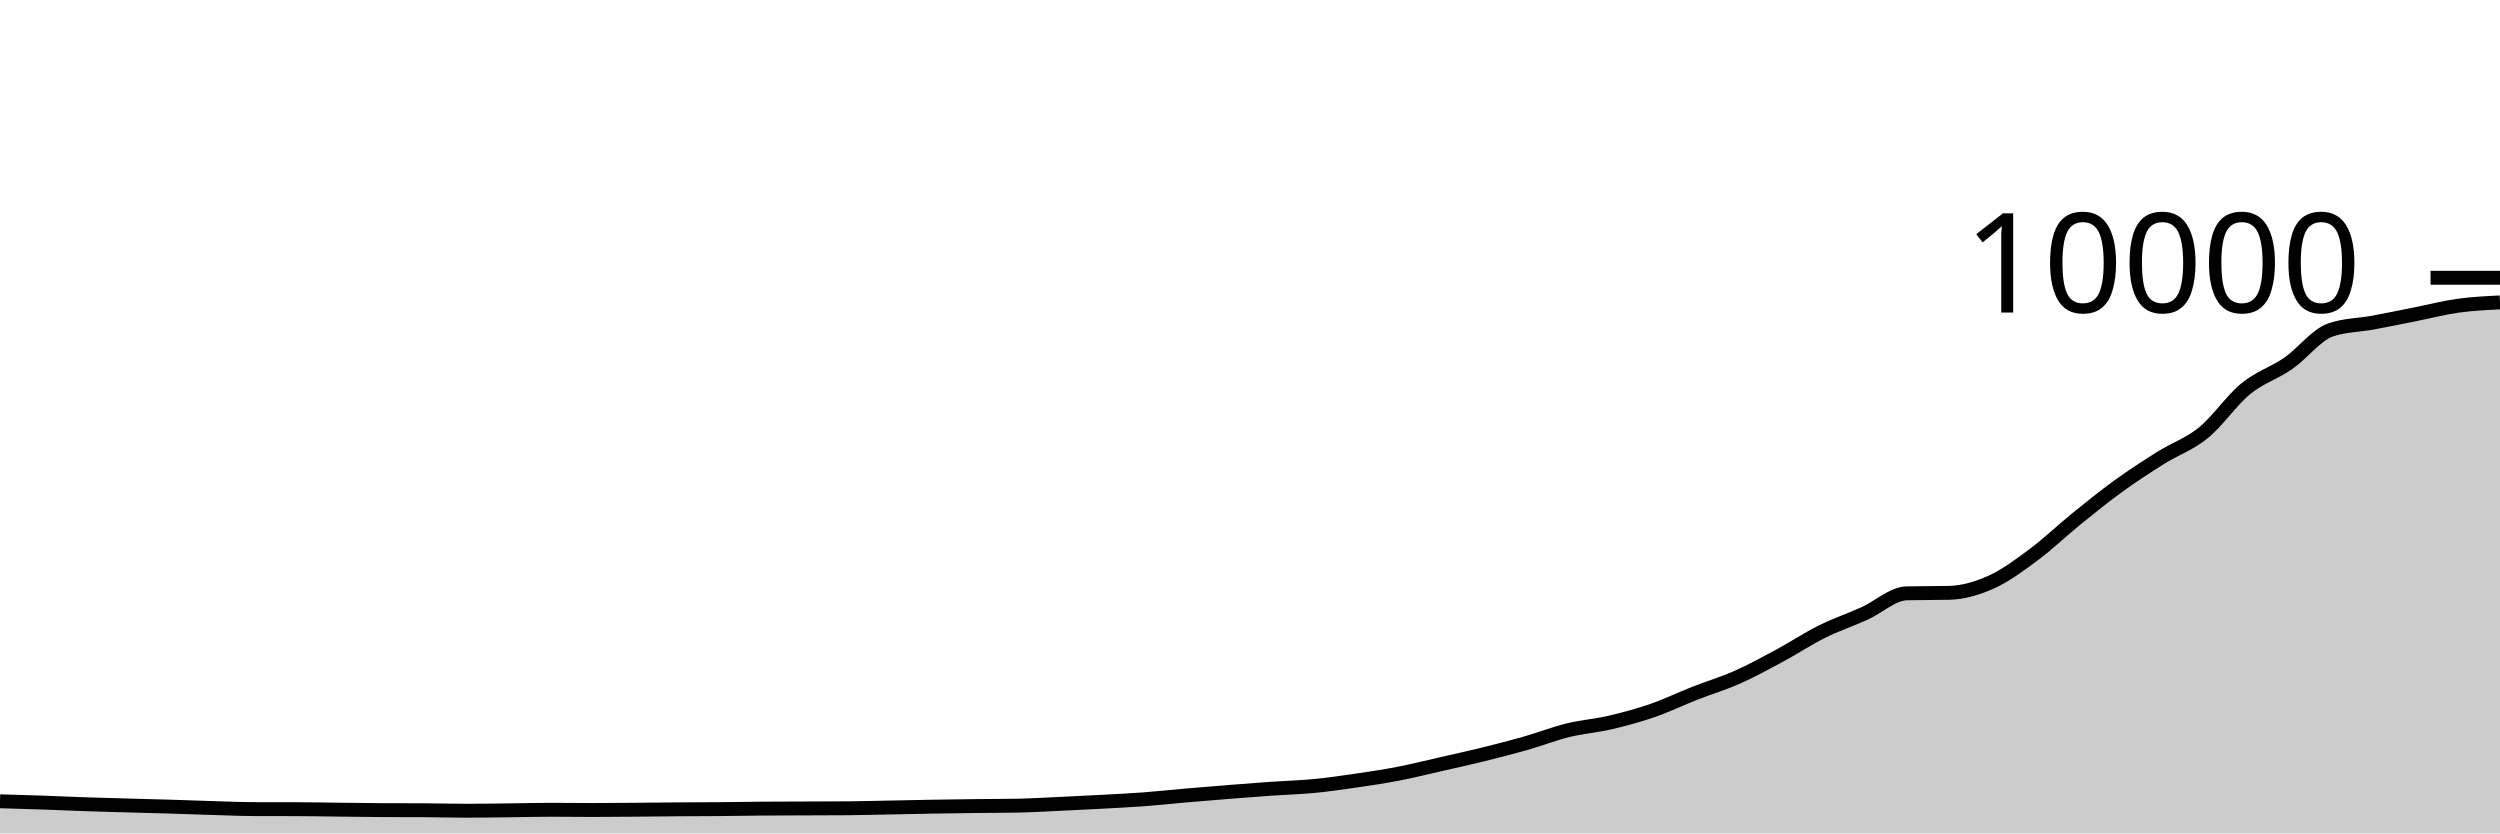
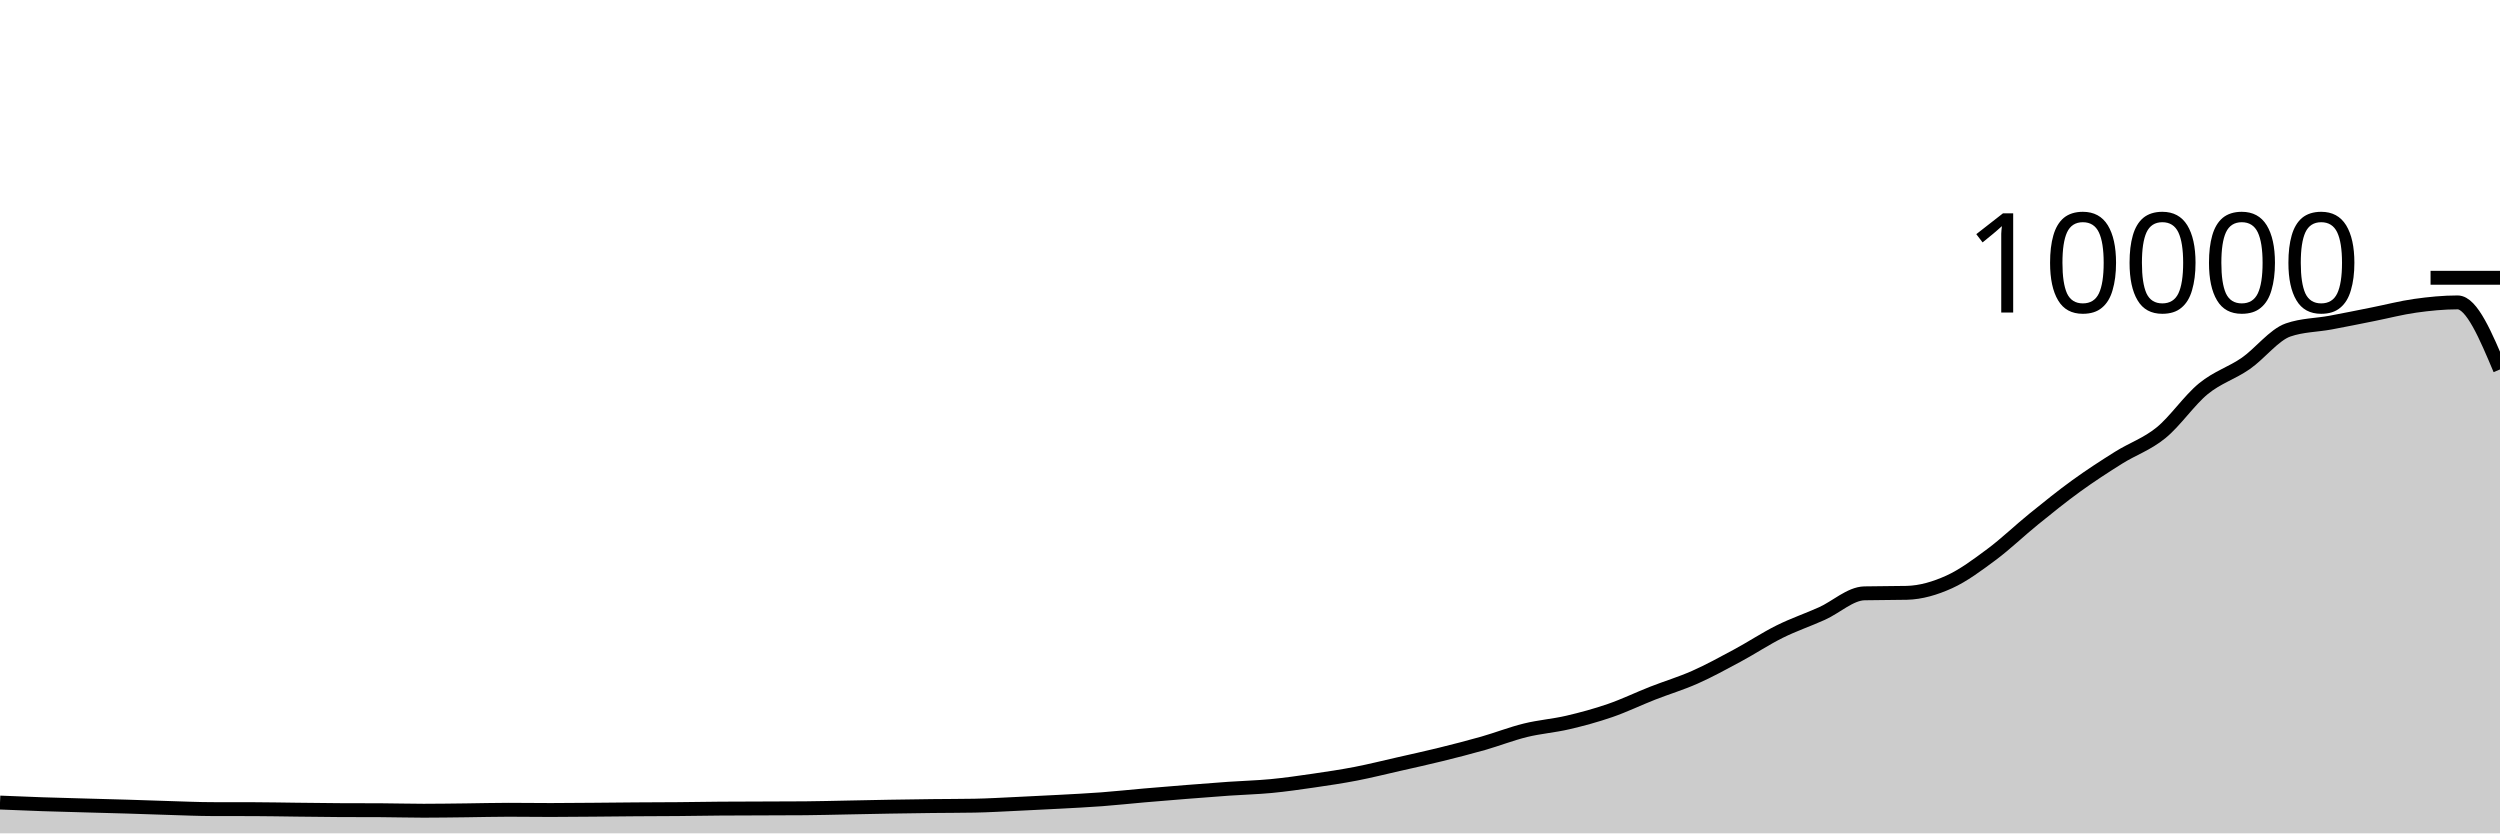
<svg xmlns="http://www.w3.org/2000/svg" viewBox="0 0 180 60">
  <g transform="translate(0,20)">
-     <path class="area" fill="rgba(0, 0, 0, 0.2)" d="M0,37.692C1.017,37.72,2.034,37.749,3.051,37.784C4.068,37.819,5.085,37.869,6.102,37.904C7.119,37.939,8.136,37.963,9.153,37.992C10.169,38.021,11.186,38.045,12.203,38.076C13.22,38.107,14.237,38.146,15.254,38.176C16.271,38.206,17.288,38.253,18.305,38.256C19.322,38.259,20.339,38.257,21.356,38.26C22.373,38.263,23.39,38.285,24.407,38.296C25.424,38.307,26.441,38.323,27.458,38.328C28.475,38.333,29.492,38.331,30.508,38.336C31.525,38.341,32.542,38.372,33.559,38.372C34.576,38.372,35.593,38.355,36.61,38.344C37.627,38.333,38.644,38.304,39.661,38.304C40.678,38.304,41.695,38.32,42.712,38.32C43.729,38.32,44.746,38.308,45.763,38.3C46.78,38.292,47.797,38.279,48.814,38.272C49.831,38.265,50.847,38.265,51.864,38.256C52.881,38.247,53.898,38.228,54.915,38.22C55.932,38.212,56.949,38.212,57.966,38.208C58.983,38.204,60,38.204,61.017,38.196C62.034,38.188,63.051,38.159,64.068,38.14C65.085,38.121,66.102,38.097,67.119,38.08C68.136,38.063,69.153,38.048,70.169,38.036C71.186,38.024,72.203,38.027,73.22,38.008C74.237,37.989,75.254,37.927,76.271,37.88C77.288,37.833,78.305,37.783,79.322,37.728C80.339,37.673,81.356,37.624,82.373,37.548C83.39,37.472,84.407,37.36,85.424,37.272C86.441,37.184,87.458,37.101,88.475,37.02C89.492,36.939,90.508,36.859,91.525,36.788C92.542,36.717,93.559,36.693,94.576,36.596C95.593,36.499,96.61,36.352,97.627,36.204C98.644,36.056,99.661,35.905,100.678,35.708C101.695,35.511,102.712,35.255,103.729,35.024C104.746,34.793,105.763,34.571,106.78,34.32C107.797,34.069,108.814,33.81,109.831,33.52C110.847,33.23,111.864,32.83,112.881,32.58C113.898,32.33,114.915,32.257,115.932,32.02C116.949,31.783,117.966,31.507,118.983,31.156C120,30.805,121.017,30.311,122.034,29.912C123.051,29.513,124.068,29.211,125.085,28.76C126.102,28.309,127.119,27.751,128.136,27.204C129.153,26.657,130.169,25.981,131.186,25.476C132.203,24.971,133.22,24.631,134.237,24.172C135.254,23.713,136.271,22.744,137.288,22.72C138.305,22.696,139.322,22.708,140.339,22.684C141.356,22.66,142.373,22.36,143.39,21.9C144.407,21.44,145.424,20.68,146.441,19.924C147.458,19.168,148.475,18.187,149.492,17.364C150.508,16.541,151.525,15.719,152.542,14.984C153.559,14.249,154.576,13.589,155.593,12.952C156.61,12.315,157.627,11.987,158.644,11.16C159.661,10.333,160.678,8.82,161.695,7.988C162.712,7.156,163.729,6.873,164.746,6.168C165.763,5.463,166.78,4.108,167.797,3.756C168.814,3.404,169.831,3.416,170.847,3.228C171.864,3.04,172.881,2.83,173.898,2.628C174.915,2.426,175.932,2.159,176.949,2.016C177.966,1.873,178.983,1.823,180,1.772L180,40C178.983,40,177.966,40,176.949,40C175.932,40,174.915,40,173.898,40C172.881,40,171.864,40,170.847,40C169.831,40,168.814,40,167.797,40C166.78,40,165.763,40,164.746,40C163.729,40,162.712,40,161.695,40C160.678,40,159.661,40,158.644,40C157.627,40,156.61,40,155.593,40C154.576,40,153.559,40,152.542,40C151.525,40,150.508,40,149.492,40C148.475,40,147.458,40,146.441,40C145.424,40,144.407,40,143.39,40C142.373,40,141.356,40,140.339,40C139.322,40,138.305,40,137.288,40C136.271,40,135.254,40,134.237,40C133.22,40,132.203,40,131.186,40C130.169,40,129.153,40,128.136,40C127.119,40,126.102,40,125.085,40C124.068,40,123.051,40,122.034,40C121.017,40,120,40,118.983,40C117.966,40,116.949,40,115.932,40C114.915,40,113.898,40,112.881,40C111.864,40,110.847,40,109.831,40C108.814,40,107.797,40,106.78,40C105.763,40,104.746,40,103.729,40C102.712,40,101.695,40,100.678,40C99.661,40,98.644,40,97.627,40C96.61,40,95.593,40,94.576,40C93.559,40,92.542,40,91.525,40C90.508,40,89.492,40,88.475,40C87.458,40,86.441,40,85.424,40C84.407,40,83.39,40,82.373,40C81.356,40,80.339,40,79.322,40C78.305,40,77.288,40,76.271,40C75.254,40,74.237,40,73.22,40C72.203,40,71.186,40,70.169,40C69.153,40,68.136,40,67.119,40C66.102,40,65.085,40,64.068,40C63.051,40,62.034,40,61.017,40C60,40,58.983,40,57.966,40C56.949,40,55.932,40,54.915,40C53.898,40,52.881,40,51.864,40C50.847,40,49.831,40,48.814,40C47.797,40,46.78,40,45.763,40C44.746,40,43.729,40,42.712,40C41.695,40,40.678,40,39.661,40C38.644,40,37.627,40,36.61,40C35.593,40,34.576,40,33.559,40C32.542,40,31.525,40,30.508,40C29.492,40,28.475,40,27.458,40C26.441,40,25.424,40,24.407,40C23.39,40,22.373,40,21.356,40C20.339,40,19.322,40,18.305,40C17.288,40,16.271,40,15.254,40C14.237,40,13.22,40,12.203,40C11.186,40,10.169,40,9.153,40C8.136,40,7.119,40,6.102,40C5.085,40,4.068,40,3.051,40C2.034,40,1.017,40,0,40Z" />
-     <path class="line" stroke="black" fill="none" d="M0,37.692C1.017,37.72,2.034,37.749,3.051,37.784C4.068,37.819,5.085,37.869,6.102,37.904C7.119,37.939,8.136,37.963,9.153,37.992C10.169,38.021,11.186,38.045,12.203,38.076C13.22,38.107,14.237,38.146,15.254,38.176C16.271,38.206,17.288,38.253,18.305,38.256C19.322,38.259,20.339,38.257,21.356,38.26C22.373,38.263,23.39,38.285,24.407,38.296C25.424,38.307,26.441,38.323,27.458,38.328C28.475,38.333,29.492,38.331,30.508,38.336C31.525,38.341,32.542,38.372,33.559,38.372C34.576,38.372,35.593,38.355,36.61,38.344C37.627,38.333,38.644,38.304,39.661,38.304C40.678,38.304,41.695,38.32,42.712,38.32C43.729,38.32,44.746,38.308,45.763,38.3C46.78,38.292,47.797,38.279,48.814,38.272C49.831,38.265,50.847,38.265,51.864,38.256C52.881,38.247,53.898,38.228,54.915,38.22C55.932,38.212,56.949,38.212,57.966,38.208C58.983,38.204,60,38.204,61.017,38.196C62.034,38.188,63.051,38.159,64.068,38.14C65.085,38.121,66.102,38.097,67.119,38.08C68.136,38.063,69.153,38.048,70.169,38.036C71.186,38.024,72.203,38.027,73.22,38.008C74.237,37.989,75.254,37.927,76.271,37.88C77.288,37.833,78.305,37.783,79.322,37.728C80.339,37.673,81.356,37.624,82.373,37.548C83.39,37.472,84.407,37.36,85.424,37.272C86.441,37.184,87.458,37.101,88.475,37.02C89.492,36.939,90.508,36.859,91.525,36.788C92.542,36.717,93.559,36.693,94.576,36.596C95.593,36.499,96.61,36.352,97.627,36.204C98.644,36.056,99.661,35.905,100.678,35.708C101.695,35.511,102.712,35.255,103.729,35.024C104.746,34.793,105.763,34.571,106.78,34.32C107.797,34.069,108.814,33.81,109.831,33.52C110.847,33.23,111.864,32.83,112.881,32.58C113.898,32.33,114.915,32.257,115.932,32.02C116.949,31.783,117.966,31.507,118.983,31.156C120,30.805,121.017,30.311,122.034,29.912C123.051,29.513,124.068,29.211,125.085,28.76C126.102,28.309,127.119,27.751,128.136,27.204C129.153,26.657,130.169,25.981,131.186,25.476C132.203,24.971,133.22,24.631,134.237,24.172C135.254,23.713,136.271,22.744,137.288,22.72C138.305,22.696,139.322,22.708,140.339,22.684C141.356,22.66,142.373,22.36,143.39,21.9C144.407,21.44,145.424,20.68,146.441,19.924C147.458,19.168,148.475,18.187,149.492,17.364C150.508,16.541,151.525,15.719,152.542,14.984C153.559,14.249,154.576,13.589,155.593,12.952C156.61,12.315,157.627,11.987,158.644,11.16C159.661,10.333,160.678,8.82,161.695,7.988C162.712,7.156,163.729,6.873,164.746,6.168C165.763,5.463,166.78,4.108,167.797,3.756C168.814,3.404,169.831,3.416,170.847,3.228C171.864,3.04,172.881,2.83,173.898,2.628C174.915,2.426,175.932,2.159,176.949,2.016C177.966,1.873,178.983,1.823,180,1.772" />
+     <path class="area" fill="rgba(0, 0, 0, 0.2)" d="M0,37.784C1.017,37.827,2.034,37.869,3.051,37.904C4.068,37.939,5.085,37.963,6.102,37.992C7.119,38.021,8.136,38.045,9.153,38.076C10.169,38.107,11.186,38.146,12.203,38.176C13.22,38.206,14.237,38.253,15.254,38.256C16.271,38.259,17.288,38.257,18.305,38.26C19.322,38.263,20.339,38.285,21.356,38.296C22.373,38.307,23.39,38.323,24.407,38.328C25.424,38.333,26.441,38.331,27.458,38.336C28.475,38.341,29.492,38.372,30.508,38.372C31.525,38.372,32.542,38.355,33.559,38.344C34.576,38.333,35.593,38.304,36.61,38.304C37.627,38.304,38.644,38.32,39.661,38.32C40.678,38.32,41.695,38.308,42.712,38.3C43.729,38.292,44.746,38.279,45.763,38.272C46.78,38.265,47.797,38.265,48.814,38.256C49.831,38.247,50.847,38.228,51.864,38.22C52.881,38.212,53.898,38.212,54.915,38.208C55.932,38.204,56.949,38.204,57.966,38.196C58.983,38.188,60,38.159,61.017,38.14C62.034,38.121,63.051,38.097,64.068,38.08C65.085,38.063,66.102,38.048,67.119,38.036C68.136,38.024,69.153,38.027,70.169,38.008C71.186,37.989,72.203,37.927,73.22,37.88C74.237,37.833,75.254,37.783,76.271,37.728C77.288,37.673,78.305,37.624,79.322,37.548C80.339,37.472,81.356,37.36,82.373,37.272C83.39,37.184,84.407,37.101,85.424,37.02C86.441,36.939,87.458,36.859,88.475,36.788C89.492,36.717,90.508,36.693,91.525,36.596C92.542,36.499,93.559,36.352,94.576,36.204C95.593,36.056,96.61,35.905,97.627,35.708C98.644,35.511,99.661,35.255,100.678,35.024C101.695,34.793,102.712,34.571,103.729,34.32C104.746,34.069,105.763,33.81,106.78,33.52C107.797,33.23,108.814,32.83,109.831,32.58C110.847,32.33,111.864,32.257,112.881,32.02C113.898,31.783,114.915,31.507,115.932,31.156C116.949,30.805,117.966,30.311,118.983,29.912C120,29.513,121.017,29.211,122.034,28.76C123.051,28.309,124.068,27.751,125.085,27.204C126.102,26.657,127.119,25.981,128.136,25.476C129.153,24.971,130.169,24.631,131.186,24.172C132.203,23.713,133.22,22.744,134.237,22.72C135.254,22.696,136.271,22.708,137.288,22.684C138.305,22.66,139.322,22.36,140.339,21.9C141.356,21.44,142.373,20.68,143.39,19.924C144.407,19.168,145.424,18.187,146.441,17.364C147.458,16.541,148.475,15.719,149.492,14.984C150.508,14.249,151.525,13.589,152.542,12.952C153.559,12.315,154.576,11.987,155.593,11.16C156.61,10.333,157.627,8.82,158.644,7.988C159.661,7.156,160.678,6.873,161.695,6.168C162.712,5.463,163.729,4.108,164.746,3.756C165.763,3.404,166.78,3.416,167.797,3.228C168.814,3.04,169.831,2.83,170.847,2.628C171.864,2.426,172.881,2.159,173.898,2.016C174.915,1.873,175.932,1.772,176.949,1.772C177.966,1.772,178.983,4.186,180,6.6L180,40C178.983,40,177.966,40,176.949,40C175.932,40,174.915,40,173.898,40C172.881,40,171.864,40,170.847,40C169.831,40,168.814,40,167.797,40C166.78,40,165.763,40,164.746,40C163.729,40,162.712,40,161.695,40C160.678,40,159.661,40,158.644,40C157.627,40,156.61,40,155.593,40C154.576,40,153.559,40,152.542,40C151.525,40,150.508,40,149.492,40C148.475,40,147.458,40,146.441,40C145.424,40,144.407,40,143.39,40C142.373,40,141.356,40,140.339,40C139.322,40,138.305,40,137.288,40C136.271,40,135.254,40,134.237,40C133.22,40,132.203,40,131.186,40C130.169,40,129.153,40,128.136,40C127.119,40,126.102,40,125.085,40C124.068,40,123.051,40,122.034,40C121.017,40,120,40,118.983,40C117.966,40,116.949,40,115.932,40C114.915,40,113.898,40,112.881,40C111.864,40,110.847,40,109.831,40C108.814,40,107.797,40,106.78,40C105.763,40,104.746,40,103.729,40C102.712,40,101.695,40,100.678,40C99.661,40,98.644,40,97.627,40C96.61,40,95.593,40,94.576,40C93.559,40,92.542,40,91.525,40C90.508,40,89.492,40,88.475,40C87.458,40,86.441,40,85.424,40C84.407,40,83.39,40,82.373,40C81.356,40,80.339,40,79.322,40C78.305,40,77.288,40,76.271,40C75.254,40,74.237,40,73.22,40C72.203,40,71.186,40,70.169,40C69.153,40,68.136,40,67.119,40C66.102,40,65.085,40,64.068,40C63.051,40,62.034,40,61.017,40C60,40,58.983,40,57.966,40C56.949,40,55.932,40,54.915,40C53.898,40,52.881,40,51.864,40C50.847,40,49.831,40,48.814,40C47.797,40,46.78,40,45.763,40C44.746,40,43.729,40,42.712,40C41.695,40,40.678,40,39.661,40C38.644,40,37.627,40,36.61,40C35.593,40,34.576,40,33.559,40C32.542,40,31.525,40,30.508,40C29.492,40,28.475,40,27.458,40C26.441,40,25.424,40,24.407,40C23.39,40,22.373,40,21.356,40C20.339,40,19.322,40,18.305,40C17.288,40,16.271,40,15.254,40C14.237,40,13.22,40,12.203,40C11.186,40,10.169,40,9.153,40C8.136,40,7.119,40,6.102,40C5.085,40,4.068,40,3.051,40C2.034,40,1.017,40,0,40Z" />
+     <path class="line" stroke="black" fill="none" d="M0,37.784C1.017,37.827,2.034,37.869,3.051,37.904C4.068,37.939,5.085,37.963,6.102,37.992C7.119,38.021,8.136,38.045,9.153,38.076C10.169,38.107,11.186,38.146,12.203,38.176C13.22,38.206,14.237,38.253,15.254,38.256C16.271,38.259,17.288,38.257,18.305,38.26C19.322,38.263,20.339,38.285,21.356,38.296C22.373,38.307,23.39,38.323,24.407,38.328C25.424,38.333,26.441,38.331,27.458,38.336C28.475,38.341,29.492,38.372,30.508,38.372C31.525,38.372,32.542,38.355,33.559,38.344C34.576,38.333,35.593,38.304,36.61,38.304C37.627,38.304,38.644,38.32,39.661,38.32C40.678,38.32,41.695,38.308,42.712,38.3C43.729,38.292,44.746,38.279,45.763,38.272C46.78,38.265,47.797,38.265,48.814,38.256C49.831,38.247,50.847,38.228,51.864,38.22C52.881,38.212,53.898,38.212,54.915,38.208C55.932,38.204,56.949,38.204,57.966,38.196C58.983,38.188,60,38.159,61.017,38.14C62.034,38.121,63.051,38.097,64.068,38.08C65.085,38.063,66.102,38.048,67.119,38.036C68.136,38.024,69.153,38.027,70.169,38.008C71.186,37.989,72.203,37.927,73.22,37.88C74.237,37.833,75.254,37.783,76.271,37.728C77.288,37.673,78.305,37.624,79.322,37.548C80.339,37.472,81.356,37.36,82.373,37.272C83.39,37.184,84.407,37.101,85.424,37.02C86.441,36.939,87.458,36.859,88.475,36.788C89.492,36.717,90.508,36.693,91.525,36.596C92.542,36.499,93.559,36.352,94.576,36.204C95.593,36.056,96.61,35.905,97.627,35.708C98.644,35.511,99.661,35.255,100.678,35.024C101.695,34.793,102.712,34.571,103.729,34.32C104.746,34.069,105.763,33.81,106.78,33.52C107.797,33.23,108.814,32.83,109.831,32.58C110.847,32.33,111.864,32.257,112.881,32.02C113.898,31.783,114.915,31.507,115.932,31.156C116.949,30.805,117.966,30.311,118.983,29.912C120,29.513,121.017,29.211,122.034,28.76C123.051,28.309,124.068,27.751,125.085,27.204C126.102,26.657,127.119,25.981,128.136,25.476C129.153,24.971,130.169,24.631,131.186,24.172C132.203,23.713,133.22,22.744,134.237,22.72C135.254,22.696,136.271,22.708,137.288,22.684C138.305,22.66,139.322,22.36,140.339,21.9C141.356,21.44,142.373,20.68,143.39,19.924C144.407,19.168,145.424,18.187,146.441,17.364C147.458,16.541,148.475,15.719,149.492,14.984C150.508,14.249,151.525,13.589,152.542,12.952C153.559,12.315,154.576,11.987,155.593,11.16C156.61,10.333,157.627,8.82,158.644,7.988C159.661,7.156,160.678,6.873,161.695,6.168C162.712,5.463,163.729,4.108,164.746,3.756C165.763,3.404,166.78,3.416,167.797,3.228C168.814,3.04,169.831,2.83,170.847,2.628C171.864,2.426,172.881,2.159,173.898,2.016C174.915,1.873,175.932,1.772,176.949,1.772C177.966,1.772,178.983,4.186,180,6.6" />
    <path class="axis-ceiling" stroke-width="1" stroke="black" fill="none" d="M175,0L180,0" />
    <text class="axis-ceiling-label" font-family="sans-serif" text-anchor="end" font-size="10px" x="170" y="2.5">10000</text>
  </g>
</svg>
